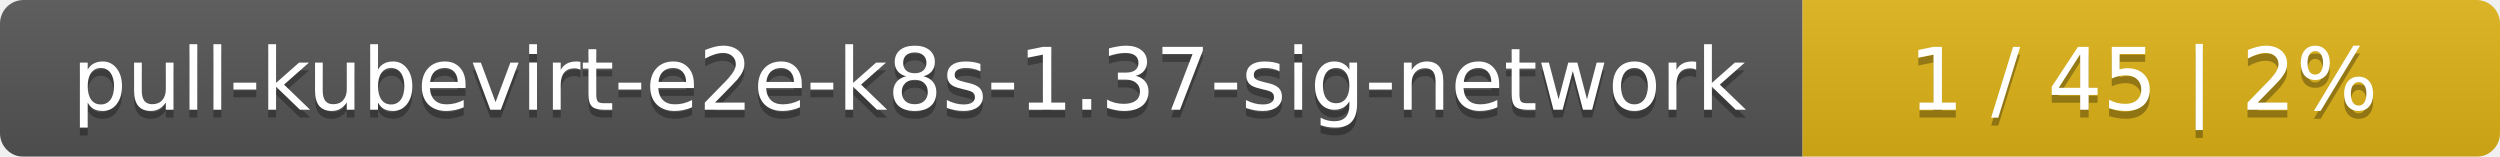
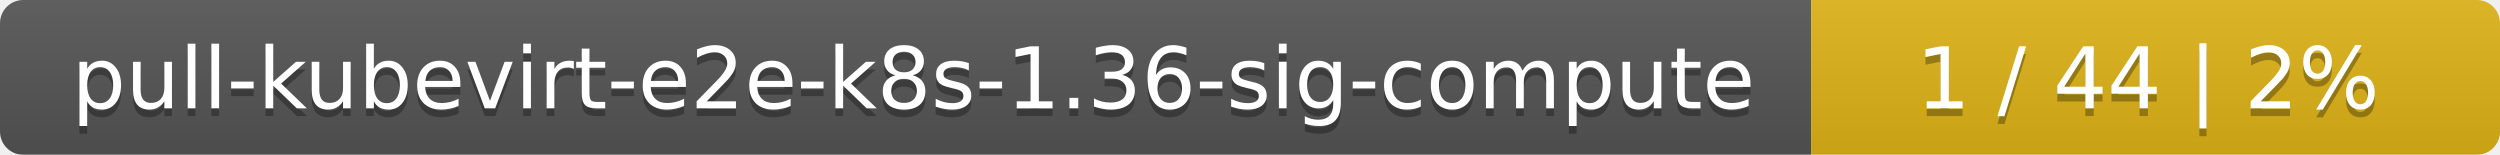
- <svg xmlns="http://www.w3.org/2000/svg" width="319" height="20">
+ <svg xmlns="http://www.w3.org/2000/svg" width="323" height="20">
  <linearGradient id="smooth" x2="0" y2="100%">
    <stop offset="0" stop-color="#bbb" stop-opacity=".1" />
    <stop offset="1" stop-opacity=".1" />
  </linearGradient>
  <mask id="round">
-     <rect width="319" height="20" rx="3" fill="#fff" />
+     <rect width="323" height="20" rx="3" fill="#fff" />
  </mask>
  <g mask="url(#round)">
-     <rect width="230" height="20" fill="#555" />
-     <rect x="230" width="89" height="20" fill="#dfb317" />
-     <rect width="319" height="20" fill="url(#smooth)" />
+     <rect width="234" height="20" fill="#555" />
+     <rect x="234" width="89" height="20" fill="#dfb317" />
+     <rect width="323" height="20" fill="url(#smooth)" />
  </g>
  <g fill="#fff" text-anchor="middle" font-family="DejaVu Sans,Verdana,Geneva,sans-serif" font-size="11">
-     <text x="116" y="15" fill="#010101" fill-opacity=".3">pull-kubevirt-e2e-k8s-1.37-sig-network</text>
-     <text x="116" y="14">pull-kubevirt-e2e-k8s-1.37-sig-network</text>
-     <text x="273.5" y="15" fill="#010101" fill-opacity=".3">1 / 45    |    2%</text>
-     <text x="273.5" y="14">1 / 45    |    2%</text>
+     <text x="118" y="15" fill="#010101" fill-opacity=".3">pull-kubevirt-e2e-k8s-1.36-sig-compute</text>
+     <text x="118" y="14">pull-kubevirt-e2e-k8s-1.36-sig-compute</text>
+     <text x="277.5" y="15" fill="#010101" fill-opacity=".3">1 / 44    |    2%</text>
+     <text x="277.5" y="14">1 / 44    |    2%</text>
  </g>
</svg>
